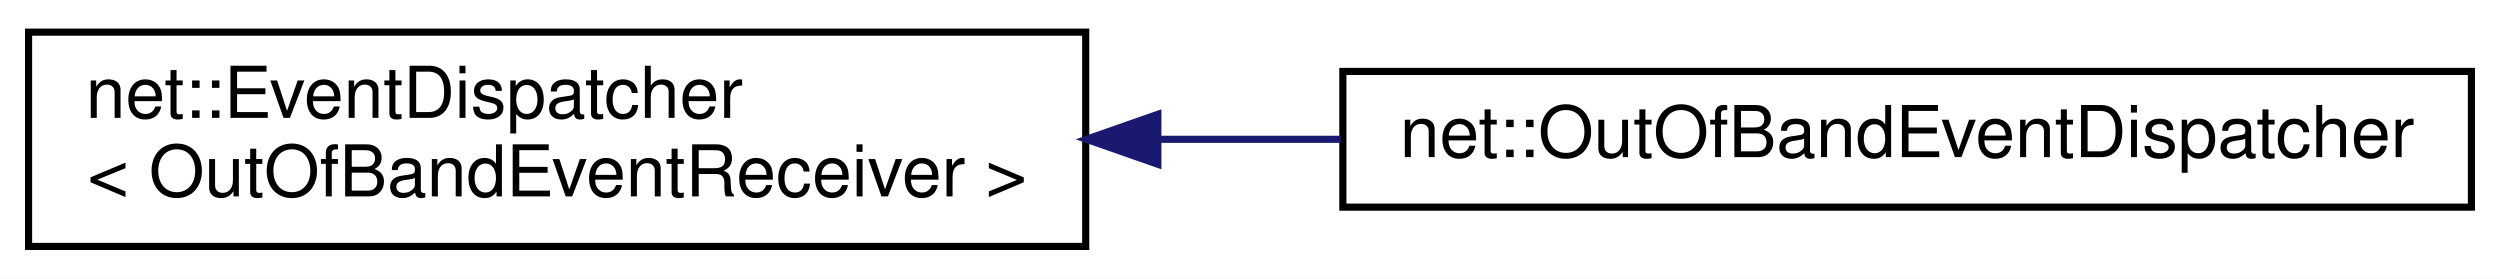
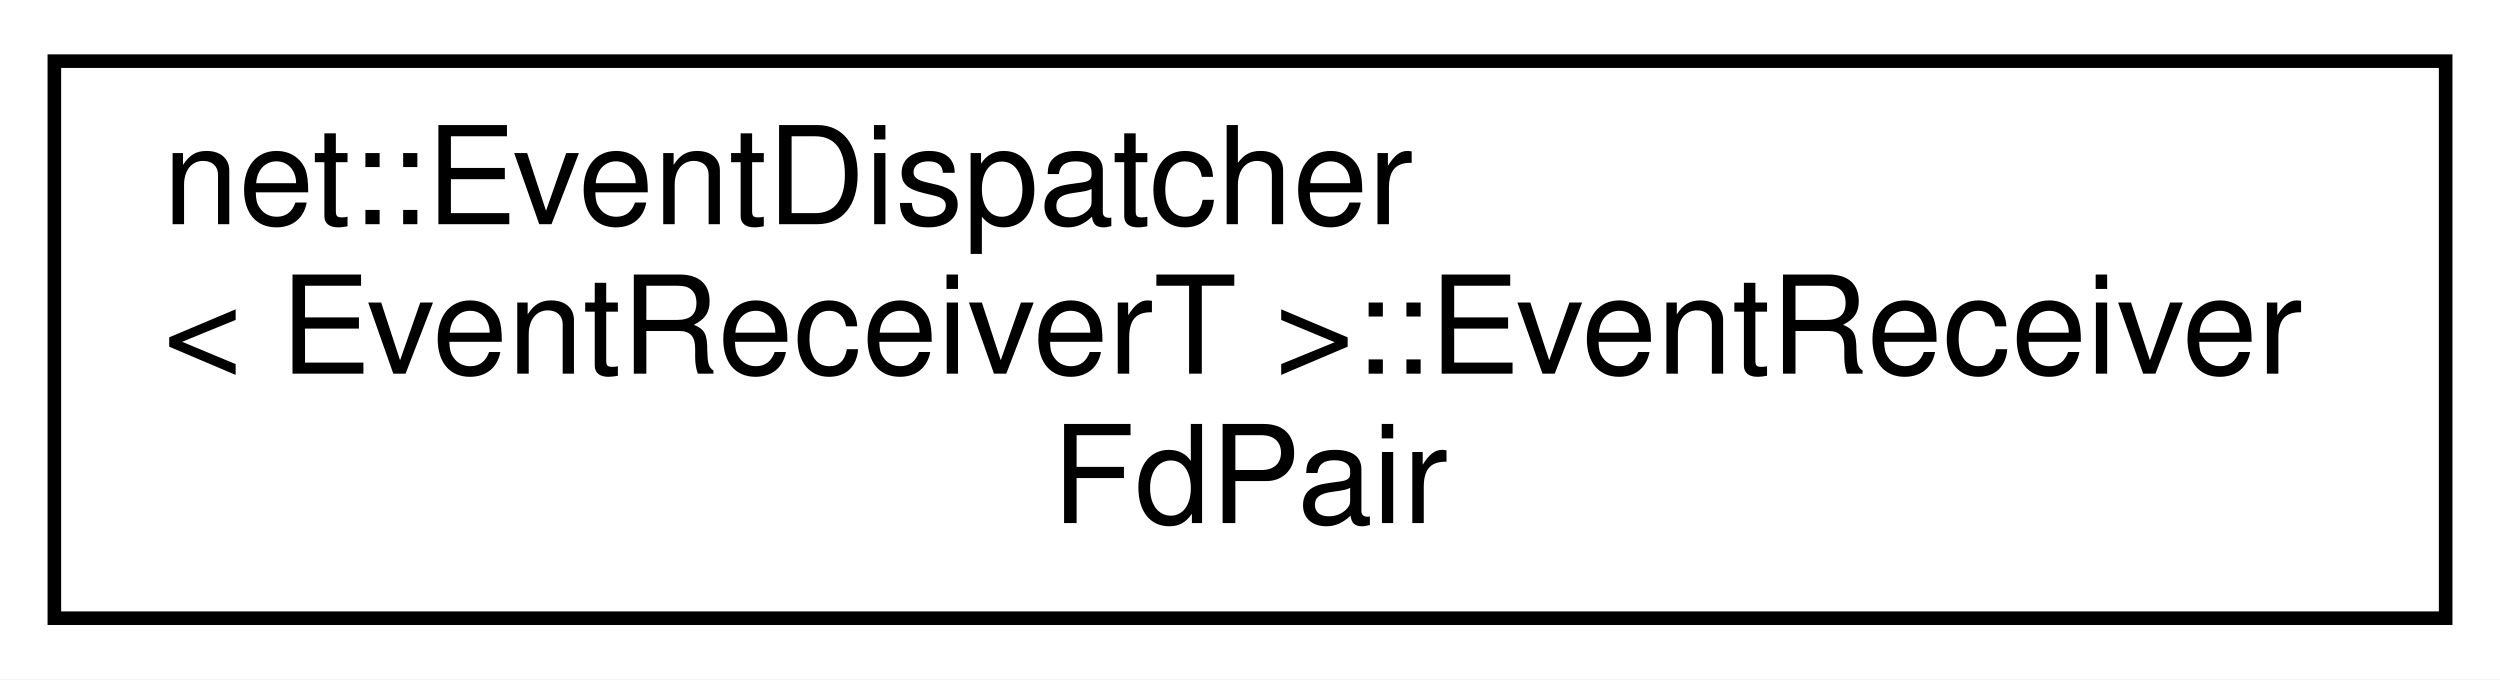
- <svg xmlns="http://www.w3.org/2000/svg" xmlns:xlink="http://www.w3.org/1999/xlink" width="350pt" height="39pt" viewBox="0.00 0.00 350.00 39.00">
-   <g id="graph0" class="graph" transform="scale(1 1) rotate(0) translate(4 35)">
-     <polygon fill="white" stroke="transparent" points="-4,4 -4,-35 346,-35 346,4 -4,4" />
+ <svg xmlns="http://www.w3.org/2000/svg" xmlns:xlink="http://www.w3.org/1999/xlink" width="184pt" height="50pt" viewBox="0.00 0.00 184.00 50.00">
+   <g id="graph0" class="graph" transform="scale(1 1) rotate(0) translate(4 46)">
+     <polygon fill="white" stroke="transparent" points="-4,4 -4,-46 180,-46 180,4 -4,4" />
    <g id="node1" class="node">
      <g id="a_node1">
-         <a xlink:href="classnet_1_1_event_dispatcher.html" target="_top" xlink:title=" ">
-           <polygon fill="white" stroke="black" points="0,-0.5 0,-30.5 148,-30.5 148,-0.5 0,-0.5" />
-           <text text-anchor="start" x="8" y="-18.5" font-family="Helvetica,sans-Serif" font-size="10.00">net::EventDispatcher</text>
-           <text text-anchor="middle" x="74" y="-7.5" font-family="Helvetica,sans-Serif" font-size="10.00">&lt; OutOfBandEventReceiver &gt;</text>
+         <a xlink:href="structnet_1_1_event_dispatcher_1_1_event_receiver_fd_pair.html" target="_top" xlink:title=" ">
+           <polygon fill="white" stroke="black" points="0,-0.5 0,-41.5 176,-41.5 176,-0.5 0,-0.5" />
+           <text text-anchor="start" x="8" y="-29.5" font-family="Helvetica,sans-Serif" font-size="10.00">net::EventDispatcher</text>
+           <text text-anchor="start" x="8" y="-18.5" font-family="Helvetica,sans-Serif" font-size="10.00">&lt; EventReceiverT &gt;::EventReceiver</text>
+           <text text-anchor="middle" x="88" y="-7.5" font-family="Helvetica,sans-Serif" font-size="10.00">FdPair</text>
        </a>
      </g>
    </g>
-     <g id="node2" class="node">
-       <g id="a_node2">
-         <a xlink:href="classnet_1_1_out_of_band_event_dispatcher.html" target="_top" xlink:title=" ">
-           <polygon fill="white" stroke="black" points="184,-6 184,-25 342,-25 342,-6 184,-6" />
-           <text text-anchor="middle" x="263" y="-13" font-family="Helvetica,sans-Serif" font-size="10.00">net::OutOfBandEventDispatcher</text>
-         </a>
-       </g>
-     </g>
-     <g id="edge1" class="edge">
-       <path fill="none" stroke="midnightblue" d="M158.32,-15.5C166.76,-15.5 175.31,-15.5 183.7,-15.5" />
-       <polygon fill="midnightblue" stroke="midnightblue" points="158.1,-12 148.1,-15.5 158.1,-19 158.1,-12" />
-     </g>
  </g>
</svg>
